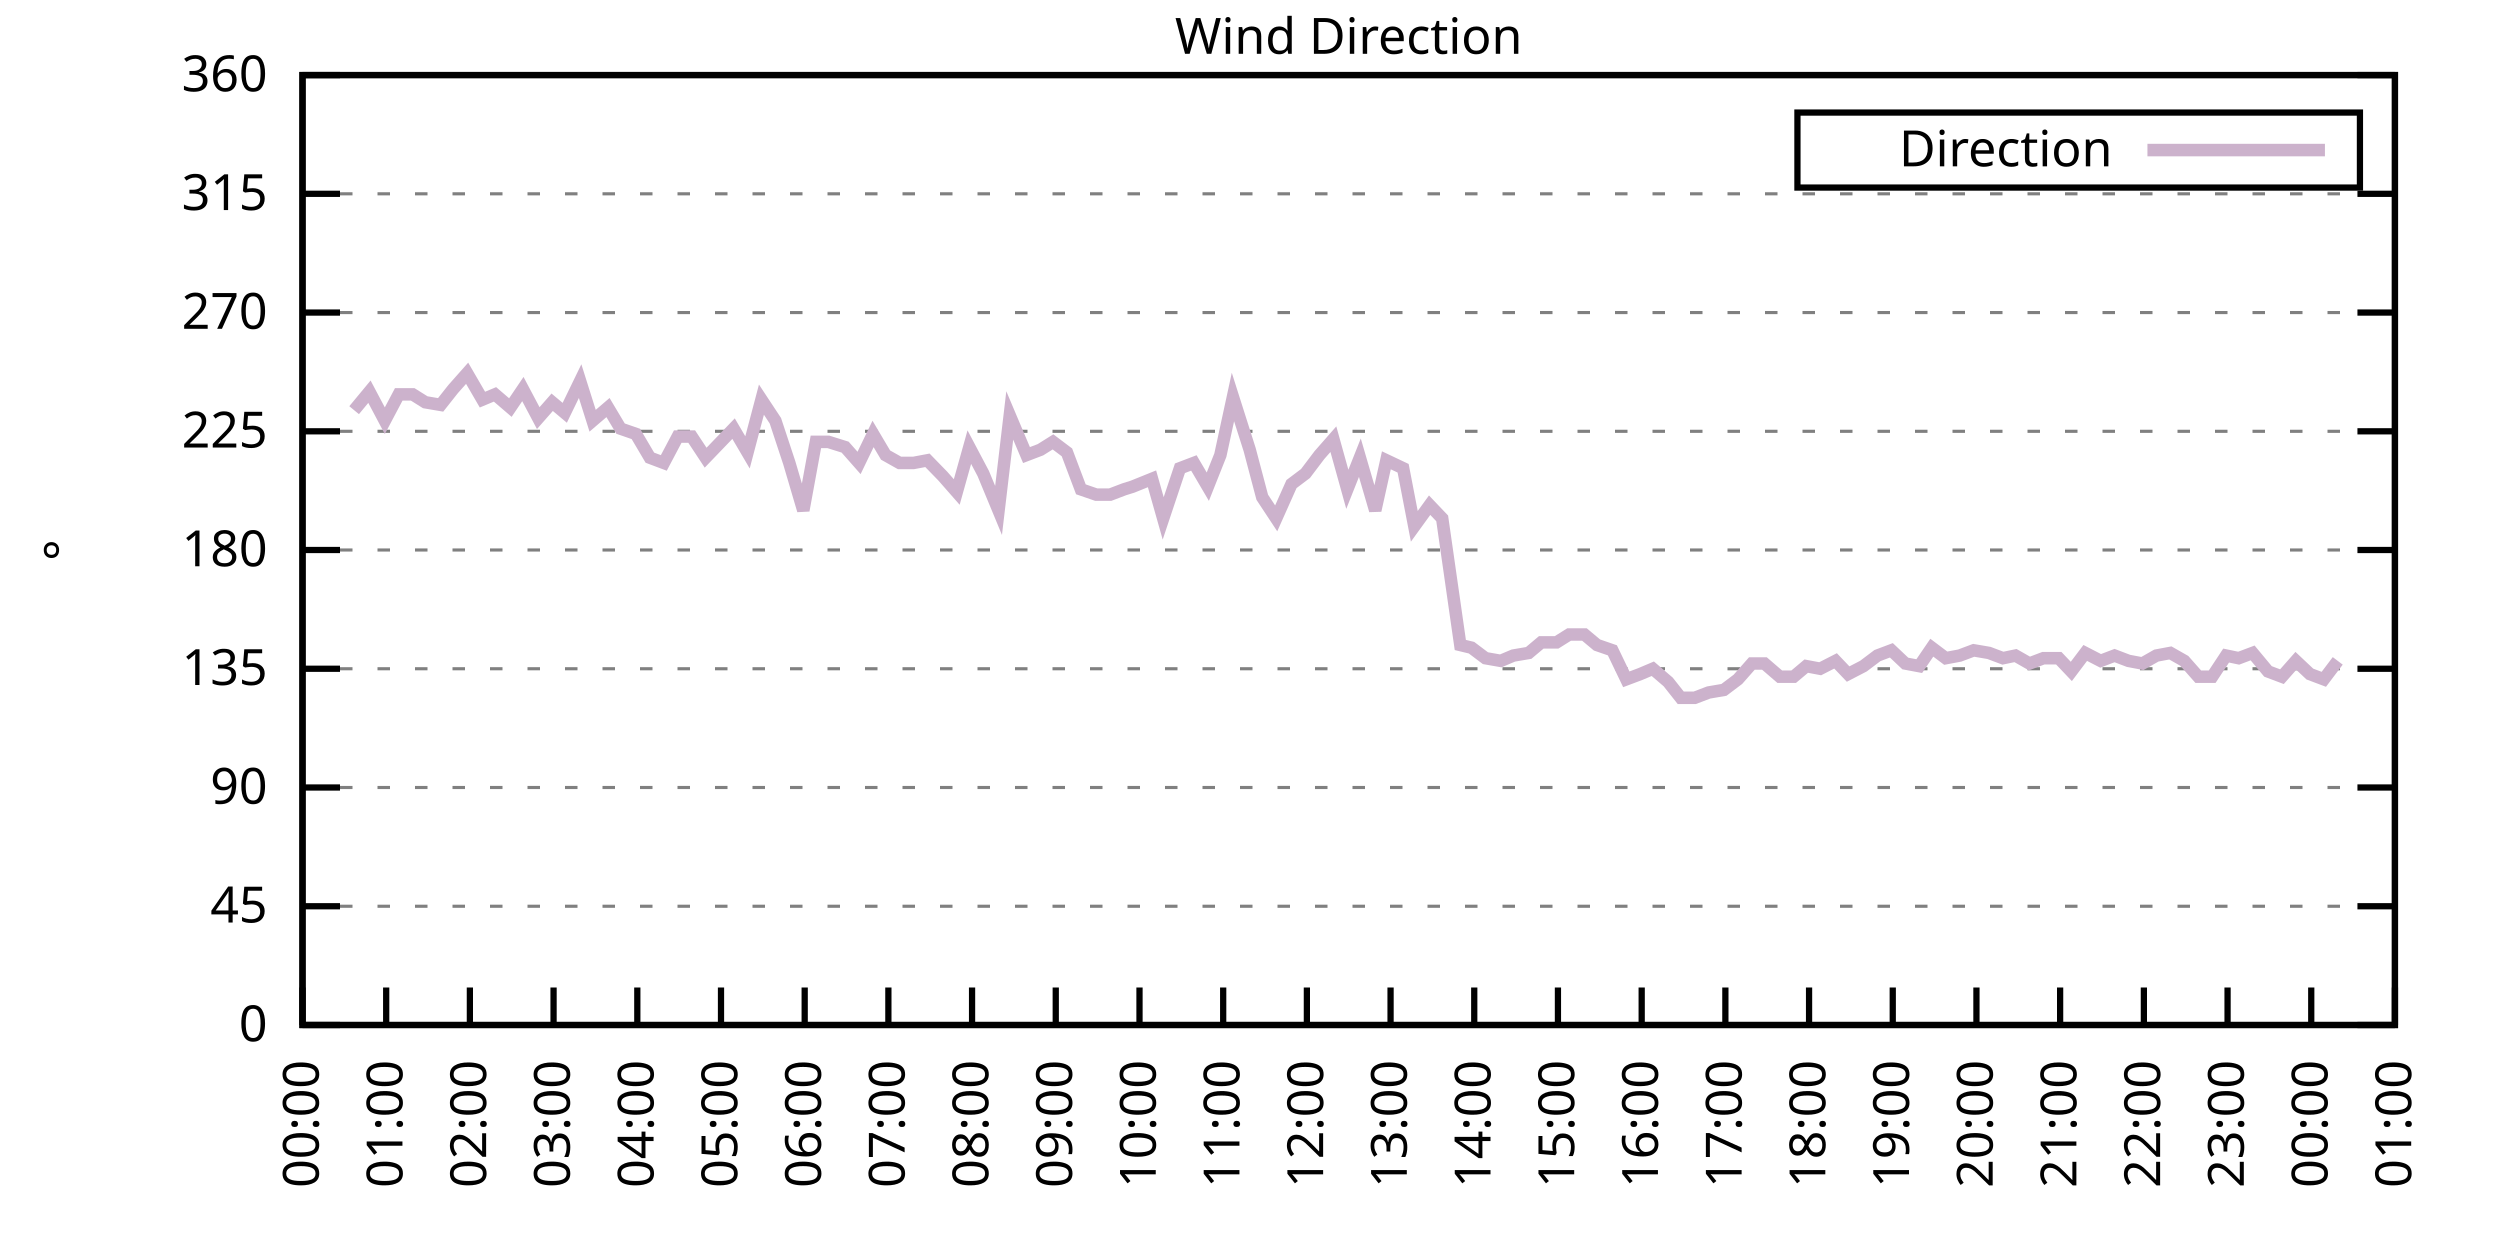
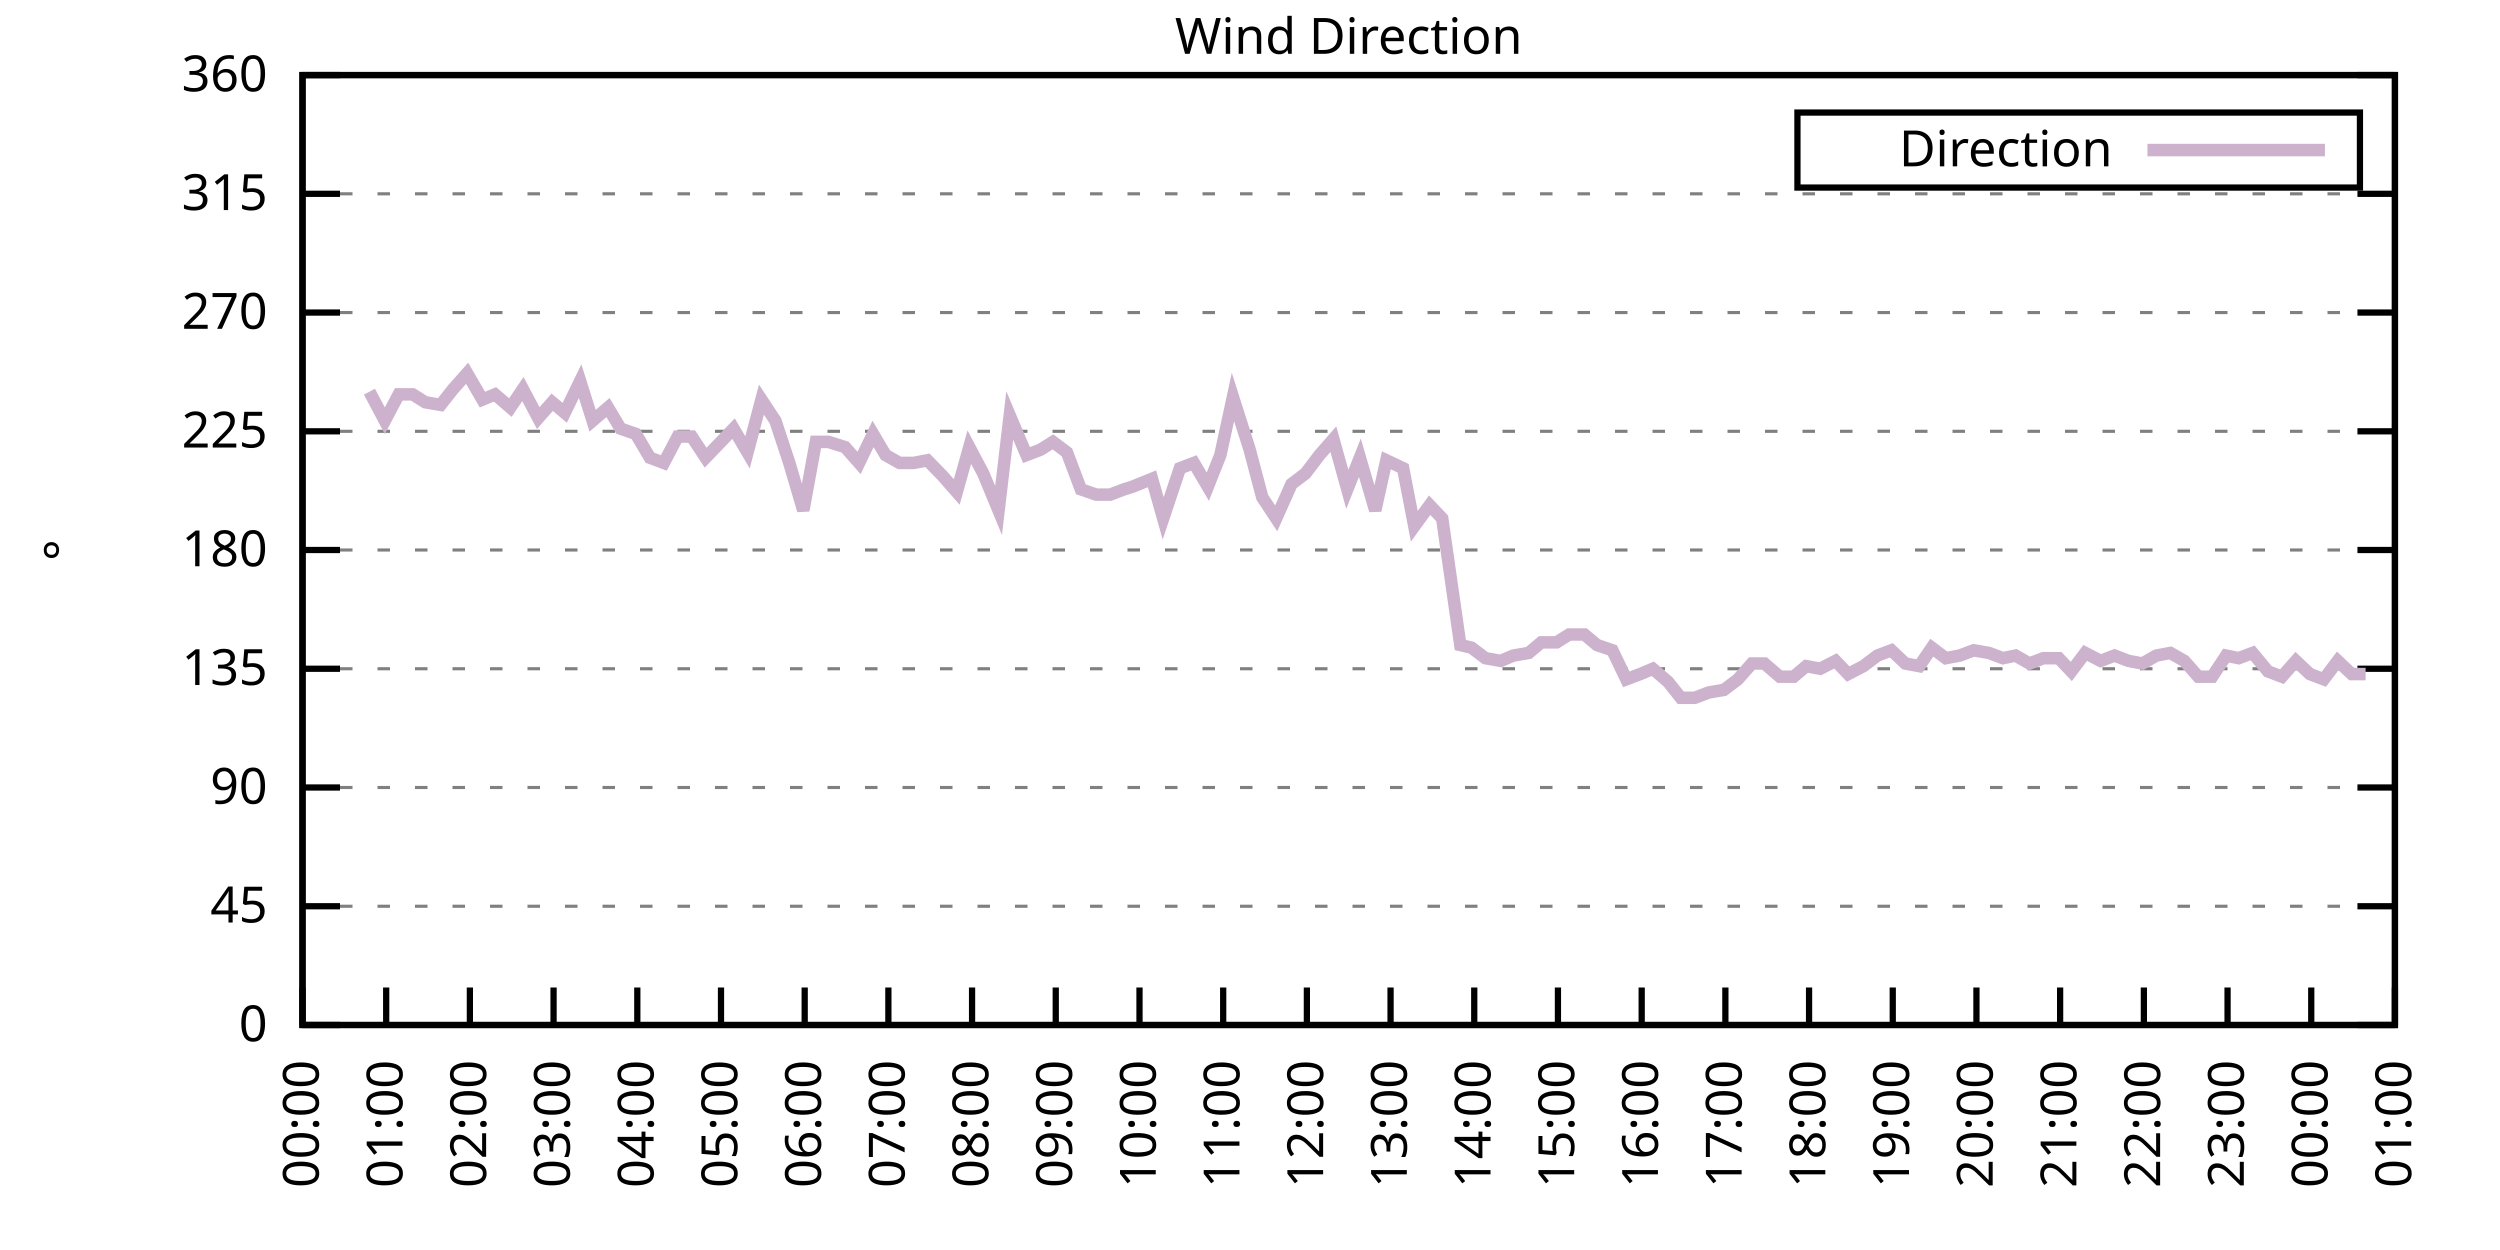
<svg xmlns="http://www.w3.org/2000/svg" xmlns:xlink="http://www.w3.org/1999/xlink" width="400" height="200" viewBox="0 0 400 200">
  <g id="gnuplot_canvas">
    <rect x="0" y="0" width="400" height="200" fill="none" />
    <defs>
      <circle id="gpDot" r="0.5" stroke-width="0.5" stroke="currentColor" />
      <path id="gpPt0" stroke-width="0.333" stroke="currentColor" d="M-1,0 h2 M0,-1 v2" />
      <path id="gpPt1" stroke-width="0.333" stroke="currentColor" d="M-1,-1 L1,1 M1,-1 L-1,1" />
      <path id="gpPt2" stroke-width="0.333" stroke="currentColor" d="M-1,0 L1,0 M0,-1 L0,1 M-1,-1 L1,1 M-1,1 L1,-1" />
      <rect id="gpPt3" stroke-width="0.333" stroke="currentColor" x="-1" y="-1" width="2" height="2" />
      <rect id="gpPt4" stroke-width="0.333" stroke="currentColor" fill="currentColor" x="-1" y="-1" width="2" height="2" />
      <circle id="gpPt5" stroke-width="0.333" stroke="currentColor" cx="0" cy="0" r="1" />
      <use xlink:href="#gpPt5" id="gpPt6" fill="currentColor" stroke="none" />
      <path id="gpPt7" stroke-width="0.333" stroke="currentColor" d="M0,-1.33 L-1.33,0.67 L1.33,0.67 z" />
      <use xlink:href="#gpPt7" id="gpPt8" fill="currentColor" stroke="none" />
      <use xlink:href="#gpPt7" id="gpPt9" stroke="currentColor" transform="rotate(180)" />
      <use xlink:href="#gpPt9" id="gpPt10" fill="currentColor" stroke="none" />
      <use xlink:href="#gpPt3" id="gpPt11" stroke="currentColor" transform="rotate(45)" />
      <use xlink:href="#gpPt11" id="gpPt12" fill="currentColor" stroke="none" />
      <path id="gpPt13" stroke-width="0.333" stroke="currentColor" d="M0,1.330 L1.265,0.411 L0.782,-1.067 L-0.782,-1.076 L-1.265,0.411 z" />
      <use xlink:href="#gpPt13" id="gpPt14" fill="currentColor" stroke="none" />
      <filter id="textbox" filterUnits="objectBoundingBox" x="0" y="0" height="1" width="1">
        <feFlood flood-color="white" flood-opacity="1" result="bgnd" />
        <feComposite in="SourceGraphic" in2="bgnd" operator="atop" />
      </filter>
      <filter id="greybox" filterUnits="objectBoundingBox" x="0" y="0" height="1" width="1">
        <feFlood flood-color="lightgrey" flood-opacity="1" result="grey" />
        <feComposite in="SourceGraphic" in2="grey" operator="atop" />
      </filter>
    </defs>
    <g fill="none" color="white" stroke="currentColor" stroke-width="1.00" stroke-linecap="butt" stroke-linejoin="miter">
</g>
    <g fill="none" color="black" stroke="currentColor" stroke-width="1.00" stroke-linecap="butt" stroke-linejoin="miter">
      <g stroke="none" shape-rendering="crispEdges">
        <polygon fill="rgb(255, 255, 255)" points="48.40,164.00 383.18,164.00 383.18,12.02 48.40,12.02 " />
      </g>
    </g>
    <g fill="none" color="black" stroke="currentColor" stroke-width="1.00" stroke-linecap="butt" stroke-linejoin="miter">
</g>
    <g fill="none" color="black" stroke="black" stroke-width="0.50" stroke-linecap="butt" stroke-linejoin="miter">
</g>
    <g fill="none" color="gray" stroke="currentColor" stroke-width="0.50" stroke-linecap="butt" stroke-linejoin="miter">
      <path stroke="gray" stroke-dasharray="2,4" class="gridline" d="M48.40,164.00 L383.19,164.00  " />
    </g>
    <g fill="none" color="gray" stroke="gray" stroke-width="1.00" stroke-linecap="butt" stroke-linejoin="miter">
</g>
    <g fill="none" color="black" stroke="currentColor" stroke-width="1.00" stroke-linecap="butt" stroke-linejoin="miter">
      <path stroke="black" d="M48.40,164.00 L54.40,164.00 M383.19,164.00 L377.19,164.00  " />
      <g transform="translate(42.80,166.60)" stroke="none" fill="black" font-family="Sans" font-size="8.00" text-anchor="end">
        <text>
          <tspan font-family="Sans"> 0</tspan>
        </text>
      </g>
    </g>
    <g fill="none" color="black" stroke="currentColor" stroke-width="1.00" stroke-linecap="butt" stroke-linejoin="miter">
</g>
    <g fill="none" color="black" stroke="black" stroke-width="0.50" stroke-linecap="butt" stroke-linejoin="miter">
</g>
    <g fill="none" color="gray" stroke="currentColor" stroke-width="0.50" stroke-linecap="butt" stroke-linejoin="miter">
      <path stroke="gray" stroke-dasharray="2,4" class="gridline" d="M48.40,145.00 L383.19,145.00  " />
    </g>
    <g fill="none" color="gray" stroke="gray" stroke-width="1.00" stroke-linecap="butt" stroke-linejoin="miter">
</g>
    <g fill="none" color="black" stroke="currentColor" stroke-width="1.00" stroke-linecap="butt" stroke-linejoin="miter">
      <path stroke="black" d="M48.40,145.00 L54.40,145.00 M383.19,145.00 L377.19,145.00  " />
      <g transform="translate(42.80,147.60)" stroke="none" fill="black" font-family="Sans" font-size="8.00" text-anchor="end">
        <text>
          <tspan font-family="Sans"> 45</tspan>
        </text>
      </g>
    </g>
    <g fill="none" color="black" stroke="currentColor" stroke-width="1.00" stroke-linecap="butt" stroke-linejoin="miter">
</g>
    <g fill="none" color="black" stroke="black" stroke-width="0.50" stroke-linecap="butt" stroke-linejoin="miter">
</g>
    <g fill="none" color="gray" stroke="currentColor" stroke-width="0.50" stroke-linecap="butt" stroke-linejoin="miter">
      <path stroke="gray" stroke-dasharray="2,4" class="gridline" d="M48.40,126.00 L383.19,126.00  " />
    </g>
    <g fill="none" color="gray" stroke="gray" stroke-width="1.00" stroke-linecap="butt" stroke-linejoin="miter">
</g>
    <g fill="none" color="black" stroke="currentColor" stroke-width="1.00" stroke-linecap="butt" stroke-linejoin="miter">
      <path stroke="black" d="M48.40,126.00 L54.40,126.00 M383.19,126.00 L377.19,126.00  " />
      <g transform="translate(42.80,128.60)" stroke="none" fill="black" font-family="Sans" font-size="8.00" text-anchor="end">
        <text>
          <tspan font-family="Sans"> 90</tspan>
        </text>
      </g>
    </g>
    <g fill="none" color="black" stroke="currentColor" stroke-width="1.00" stroke-linecap="butt" stroke-linejoin="miter">
</g>
    <g fill="none" color="black" stroke="black" stroke-width="0.50" stroke-linecap="butt" stroke-linejoin="miter">
</g>
    <g fill="none" color="gray" stroke="currentColor" stroke-width="0.50" stroke-linecap="butt" stroke-linejoin="miter">
      <path stroke="gray" stroke-dasharray="2,4" class="gridline" d="M48.40,107.00 L383.19,107.00  " />
    </g>
    <g fill="none" color="gray" stroke="gray" stroke-width="1.00" stroke-linecap="butt" stroke-linejoin="miter">
</g>
    <g fill="none" color="black" stroke="currentColor" stroke-width="1.00" stroke-linecap="butt" stroke-linejoin="miter">
      <path stroke="black" d="M48.40,107.00 L54.40,107.00 M383.19,107.00 L377.19,107.00  " />
      <g transform="translate(42.80,109.60)" stroke="none" fill="black" font-family="Sans" font-size="8.00" text-anchor="end">
        <text>
          <tspan font-family="Sans"> 135</tspan>
        </text>
      </g>
    </g>
    <g fill="none" color="black" stroke="currentColor" stroke-width="1.00" stroke-linecap="butt" stroke-linejoin="miter">
</g>
    <g fill="none" color="black" stroke="black" stroke-width="0.50" stroke-linecap="butt" stroke-linejoin="miter">
</g>
    <g fill="none" color="gray" stroke="currentColor" stroke-width="0.50" stroke-linecap="butt" stroke-linejoin="miter">
      <path stroke="gray" stroke-dasharray="2,4" class="gridline" d="M48.40,88.00 L383.19,88.00  " />
    </g>
    <g fill="none" color="gray" stroke="gray" stroke-width="1.00" stroke-linecap="butt" stroke-linejoin="miter">
</g>
    <g fill="none" color="black" stroke="currentColor" stroke-width="1.00" stroke-linecap="butt" stroke-linejoin="miter">
      <path stroke="black" d="M48.40,88.00 L54.40,88.00 M383.19,88.00 L377.19,88.00  " />
      <g transform="translate(42.80,90.60)" stroke="none" fill="black" font-family="Sans" font-size="8.00" text-anchor="end">
        <text>
          <tspan font-family="Sans"> 180</tspan>
        </text>
      </g>
    </g>
    <g fill="none" color="black" stroke="currentColor" stroke-width="1.00" stroke-linecap="butt" stroke-linejoin="miter">
</g>
    <g fill="none" color="black" stroke="black" stroke-width="0.50" stroke-linecap="butt" stroke-linejoin="miter">
</g>
    <g fill="none" color="gray" stroke="currentColor" stroke-width="0.50" stroke-linecap="butt" stroke-linejoin="miter">
      <path stroke="gray" stroke-dasharray="2,4" class="gridline" d="M48.40,69.01 L383.19,69.01  " />
    </g>
    <g fill="none" color="gray" stroke="gray" stroke-width="1.00" stroke-linecap="butt" stroke-linejoin="miter">
</g>
    <g fill="none" color="black" stroke="currentColor" stroke-width="1.00" stroke-linecap="butt" stroke-linejoin="miter">
      <path stroke="black" d="M48.40,69.01 L54.40,69.01 M383.19,69.01 L377.19,69.01  " />
      <g transform="translate(42.80,71.61)" stroke="none" fill="black" font-family="Sans" font-size="8.00" text-anchor="end">
        <text>
          <tspan font-family="Sans"> 225</tspan>
        </text>
      </g>
    </g>
    <g fill="none" color="black" stroke="currentColor" stroke-width="1.00" stroke-linecap="butt" stroke-linejoin="miter">
</g>
    <g fill="none" color="black" stroke="black" stroke-width="0.50" stroke-linecap="butt" stroke-linejoin="miter">
</g>
    <g fill="none" color="gray" stroke="currentColor" stroke-width="0.50" stroke-linecap="butt" stroke-linejoin="miter">
      <path stroke="gray" stroke-dasharray="2,4" class="gridline" d="M48.40,50.01 L383.19,50.01  " />
    </g>
    <g fill="none" color="gray" stroke="gray" stroke-width="1.00" stroke-linecap="butt" stroke-linejoin="miter">
</g>
    <g fill="none" color="black" stroke="currentColor" stroke-width="1.00" stroke-linecap="butt" stroke-linejoin="miter">
      <path stroke="black" d="M48.40,50.01 L54.40,50.01 M383.19,50.01 L377.19,50.01  " />
      <g transform="translate(42.80,52.61)" stroke="none" fill="black" font-family="Sans" font-size="8.00" text-anchor="end">
        <text>
          <tspan font-family="Sans"> 270</tspan>
        </text>
      </g>
    </g>
    <g fill="none" color="black" stroke="currentColor" stroke-width="1.00" stroke-linecap="butt" stroke-linejoin="miter">
</g>
    <g fill="none" color="black" stroke="black" stroke-width="0.50" stroke-linecap="butt" stroke-linejoin="miter">
</g>
    <g fill="none" color="gray" stroke="currentColor" stroke-width="0.50" stroke-linecap="butt" stroke-linejoin="miter">
      <path stroke="gray" stroke-dasharray="2,4" class="gridline" d="M48.40,31.01 L383.19,31.01  " />
    </g>
    <g fill="none" color="gray" stroke="gray" stroke-width="1.00" stroke-linecap="butt" stroke-linejoin="miter">
</g>
    <g fill="none" color="black" stroke="currentColor" stroke-width="1.00" stroke-linecap="butt" stroke-linejoin="miter">
      <path stroke="black" d="M48.40,31.01 L54.40,31.01 M383.19,31.01 L377.19,31.01  " />
      <g transform="translate(42.80,33.61)" stroke="none" fill="black" font-family="Sans" font-size="8.00" text-anchor="end">
        <text>
          <tspan font-family="Sans"> 315</tspan>
        </text>
      </g>
    </g>
    <g fill="none" color="black" stroke="currentColor" stroke-width="1.00" stroke-linecap="butt" stroke-linejoin="miter">
</g>
    <g fill="none" color="black" stroke="black" stroke-width="0.50" stroke-linecap="butt" stroke-linejoin="miter">
</g>
    <g fill="none" color="gray" stroke="currentColor" stroke-width="0.50" stroke-linecap="butt" stroke-linejoin="miter">
      <path stroke="gray" stroke-dasharray="2,4" class="gridline" d="M48.40,12.01 L383.19,12.01  " />
    </g>
    <g fill="none" color="gray" stroke="gray" stroke-width="1.00" stroke-linecap="butt" stroke-linejoin="miter">
</g>
    <g fill="none" color="black" stroke="currentColor" stroke-width="1.00" stroke-linecap="butt" stroke-linejoin="miter">
      <path stroke="black" d="M48.40,12.01 L54.40,12.01 M383.19,12.01 L377.19,12.01  " />
      <g transform="translate(42.80,14.61)" stroke="none" fill="black" font-family="Sans" font-size="8.00" text-anchor="end">
        <text>
          <tspan font-family="Sans"> 360</tspan>
        </text>
      </g>
    </g>
    <g fill="none" color="black" stroke="currentColor" stroke-width="1.00" stroke-linecap="butt" stroke-linejoin="miter">
      <path stroke="black" d="M48.40,164.00 L48.40,158.00  " />
      <g transform="translate(51.00,169.60) rotate(270.00)" stroke="none" fill="black" font-family="Sans" font-size="8.00" text-anchor="end">
        <text>
          <tspan font-family="Sans">00:00</tspan>
        </text>
      </g>
    </g>
    <g fill="none" color="black" stroke="currentColor" stroke-width="1.00" stroke-linecap="butt" stroke-linejoin="miter">
      <path stroke="black" d="M61.79,164.00 L61.79,158.00  " />
      <g transform="translate(64.39,169.60) rotate(270.00)" stroke="none" fill="black" font-family="Sans" font-size="8.00" text-anchor="end">
        <text>
          <tspan font-family="Sans">01:00</tspan>
        </text>
      </g>
    </g>
    <g fill="none" color="black" stroke="currentColor" stroke-width="1.00" stroke-linecap="butt" stroke-linejoin="miter">
      <path stroke="black" d="M75.18,164.00 L75.18,158.00  " />
      <g transform="translate(77.78,169.60) rotate(270.00)" stroke="none" fill="black" font-family="Sans" font-size="8.00" text-anchor="end">
        <text>
          <tspan font-family="Sans">02:00</tspan>
        </text>
      </g>
    </g>
    <g fill="none" color="black" stroke="currentColor" stroke-width="1.00" stroke-linecap="butt" stroke-linejoin="miter">
      <path stroke="black" d="M88.57,164.00 L88.57,158.00  " />
      <g transform="translate(91.17,169.60) rotate(270.00)" stroke="none" fill="black" font-family="Sans" font-size="8.00" text-anchor="end">
        <text>
          <tspan font-family="Sans">03:00</tspan>
        </text>
      </g>
    </g>
    <g fill="none" color="black" stroke="currentColor" stroke-width="1.00" stroke-linecap="butt" stroke-linejoin="miter">
      <path stroke="black" d="M101.97,164.00 L101.97,158.00  " />
      <g transform="translate(104.57,169.60) rotate(270.00)" stroke="none" fill="black" font-family="Sans" font-size="8.00" text-anchor="end">
        <text>
          <tspan font-family="Sans">04:00</tspan>
        </text>
      </g>
    </g>
    <g fill="none" color="black" stroke="currentColor" stroke-width="1.00" stroke-linecap="butt" stroke-linejoin="miter">
      <path stroke="black" d="M115.36,164.00 L115.36,158.00  " />
      <g transform="translate(117.96,169.60) rotate(270.00)" stroke="none" fill="black" font-family="Sans" font-size="8.00" text-anchor="end">
        <text>
          <tspan font-family="Sans">05:00</tspan>
        </text>
      </g>
    </g>
    <g fill="none" color="black" stroke="currentColor" stroke-width="1.00" stroke-linecap="butt" stroke-linejoin="miter">
      <path stroke="black" d="M128.75,164.00 L128.75,158.00  " />
      <g transform="translate(131.35,169.60) rotate(270.00)" stroke="none" fill="black" font-family="Sans" font-size="8.00" text-anchor="end">
        <text>
          <tspan font-family="Sans">06:00</tspan>
        </text>
      </g>
    </g>
    <g fill="none" color="black" stroke="currentColor" stroke-width="1.00" stroke-linecap="butt" stroke-linejoin="miter">
      <path stroke="black" d="M142.14,164.00 L142.14,158.00  " />
      <g transform="translate(144.74,169.60) rotate(270.00)" stroke="none" fill="black" font-family="Sans" font-size="8.00" text-anchor="end">
        <text>
          <tspan font-family="Sans">07:00</tspan>
        </text>
      </g>
    </g>
    <g fill="none" color="black" stroke="currentColor" stroke-width="1.00" stroke-linecap="butt" stroke-linejoin="miter">
      <path stroke="black" d="M155.53,164.00 L155.53,158.00  " />
      <g transform="translate(158.13,169.60) rotate(270.00)" stroke="none" fill="black" font-family="Sans" font-size="8.00" text-anchor="end">
        <text>
          <tspan font-family="Sans">08:00</tspan>
        </text>
      </g>
    </g>
    <g fill="none" color="black" stroke="currentColor" stroke-width="1.00" stroke-linecap="butt" stroke-linejoin="miter">
      <path stroke="black" d="M168.92,164.00 L168.92,158.00  " />
      <g transform="translate(171.52,169.60) rotate(270.00)" stroke="none" fill="black" font-family="Sans" font-size="8.00" text-anchor="end">
        <text>
          <tspan font-family="Sans">09:00</tspan>
        </text>
      </g>
    </g>
    <g fill="none" color="black" stroke="currentColor" stroke-width="1.00" stroke-linecap="butt" stroke-linejoin="miter">
      <path stroke="black" d="M182.32,164.00 L182.32,158.00  " />
      <g transform="translate(184.92,169.60) rotate(270.00)" stroke="none" fill="black" font-family="Sans" font-size="8.00" text-anchor="end">
        <text>
          <tspan font-family="Sans">10:00</tspan>
        </text>
      </g>
    </g>
    <g fill="none" color="black" stroke="currentColor" stroke-width="1.00" stroke-linecap="butt" stroke-linejoin="miter">
      <path stroke="black" d="M195.71,164.00 L195.71,158.00  " />
      <g transform="translate(198.31,169.60) rotate(270.00)" stroke="none" fill="black" font-family="Sans" font-size="8.00" text-anchor="end">
        <text>
          <tspan font-family="Sans">11:00</tspan>
        </text>
      </g>
    </g>
    <g fill="none" color="black" stroke="currentColor" stroke-width="1.00" stroke-linecap="butt" stroke-linejoin="miter">
      <path stroke="black" d="M209.10,164.00 L209.10,158.00  " />
      <g transform="translate(211.70,169.60) rotate(270.00)" stroke="none" fill="black" font-family="Sans" font-size="8.00" text-anchor="end">
        <text>
          <tspan font-family="Sans">12:00</tspan>
        </text>
      </g>
    </g>
    <g fill="none" color="black" stroke="currentColor" stroke-width="1.00" stroke-linecap="butt" stroke-linejoin="miter">
      <path stroke="black" d="M222.49,164.00 L222.49,158.00  " />
      <g transform="translate(225.09,169.60) rotate(270.00)" stroke="none" fill="black" font-family="Sans" font-size="8.00" text-anchor="end">
        <text>
          <tspan font-family="Sans">13:00</tspan>
        </text>
      </g>
    </g>
    <g fill="none" color="black" stroke="currentColor" stroke-width="1.00" stroke-linecap="butt" stroke-linejoin="miter">
      <path stroke="black" d="M235.88,164.00 L235.88,158.00  " />
      <g transform="translate(238.48,169.60) rotate(270.00)" stroke="none" fill="black" font-family="Sans" font-size="8.00" text-anchor="end">
        <text>
          <tspan font-family="Sans">14:00</tspan>
        </text>
      </g>
    </g>
    <g fill="none" color="black" stroke="currentColor" stroke-width="1.00" stroke-linecap="butt" stroke-linejoin="miter">
      <path stroke="black" d="M249.27,164.00 L249.27,158.00  " />
      <g transform="translate(251.87,169.60) rotate(270.00)" stroke="none" fill="black" font-family="Sans" font-size="8.00" text-anchor="end">
        <text>
          <tspan font-family="Sans">15:00</tspan>
        </text>
      </g>
    </g>
    <g fill="none" color="black" stroke="currentColor" stroke-width="1.00" stroke-linecap="butt" stroke-linejoin="miter">
      <path stroke="black" d="M262.67,164.00 L262.67,158.00  " />
      <g transform="translate(265.27,169.60) rotate(270.00)" stroke="none" fill="black" font-family="Sans" font-size="8.00" text-anchor="end">
        <text>
          <tspan font-family="Sans">16:00</tspan>
        </text>
      </g>
    </g>
    <g fill="none" color="black" stroke="currentColor" stroke-width="1.00" stroke-linecap="butt" stroke-linejoin="miter">
      <path stroke="black" d="M276.06,164.00 L276.06,158.00  " />
      <g transform="translate(278.66,169.60) rotate(270.00)" stroke="none" fill="black" font-family="Sans" font-size="8.00" text-anchor="end">
        <text>
          <tspan font-family="Sans">17:00</tspan>
        </text>
      </g>
    </g>
    <g fill="none" color="black" stroke="currentColor" stroke-width="1.00" stroke-linecap="butt" stroke-linejoin="miter">
      <path stroke="black" d="M289.45,164.00 L289.45,158.00  " />
      <g transform="translate(292.05,169.60) rotate(270.00)" stroke="none" fill="black" font-family="Sans" font-size="8.00" text-anchor="end">
        <text>
          <tspan font-family="Sans">18:00</tspan>
        </text>
      </g>
    </g>
    <g fill="none" color="black" stroke="currentColor" stroke-width="1.00" stroke-linecap="butt" stroke-linejoin="miter">
      <path stroke="black" d="M302.84,164.00 L302.84,158.00  " />
      <g transform="translate(305.44,169.60) rotate(270.00)" stroke="none" fill="black" font-family="Sans" font-size="8.00" text-anchor="end">
        <text>
          <tspan font-family="Sans">19:00</tspan>
        </text>
      </g>
    </g>
    <g fill="none" color="black" stroke="currentColor" stroke-width="1.00" stroke-linecap="butt" stroke-linejoin="miter">
      <path stroke="black" d="M316.23,164.00 L316.23,158.00  " />
      <g transform="translate(318.83,169.60) rotate(270.00)" stroke="none" fill="black" font-family="Sans" font-size="8.00" text-anchor="end">
        <text>
          <tspan font-family="Sans">20:00</tspan>
        </text>
      </g>
    </g>
    <g fill="none" color="black" stroke="currentColor" stroke-width="1.00" stroke-linecap="butt" stroke-linejoin="miter">
      <path stroke="black" d="M329.62,164.00 L329.62,158.00  " />
      <g transform="translate(332.22,169.60) rotate(270.00)" stroke="none" fill="black" font-family="Sans" font-size="8.00" text-anchor="end">
        <text>
          <tspan font-family="Sans">21:00</tspan>
        </text>
      </g>
    </g>
    <g fill="none" color="black" stroke="currentColor" stroke-width="1.00" stroke-linecap="butt" stroke-linejoin="miter">
      <path stroke="black" d="M343.02,164.00 L343.02,158.00  " />
      <g transform="translate(345.62,169.60) rotate(270.00)" stroke="none" fill="black" font-family="Sans" font-size="8.00" text-anchor="end">
        <text>
          <tspan font-family="Sans">22:00</tspan>
        </text>
      </g>
    </g>
    <g fill="none" color="black" stroke="currentColor" stroke-width="1.00" stroke-linecap="butt" stroke-linejoin="miter">
      <path stroke="black" d="M356.41,164.00 L356.41,158.00  " />
      <g transform="translate(359.01,169.60) rotate(270.00)" stroke="none" fill="black" font-family="Sans" font-size="8.00" text-anchor="end">
        <text>
          <tspan font-family="Sans">23:00</tspan>
        </text>
      </g>
    </g>
    <g fill="none" color="black" stroke="currentColor" stroke-width="1.00" stroke-linecap="butt" stroke-linejoin="miter">
      <path stroke="black" d="M369.80,164.00 L369.80,158.00  " />
      <g transform="translate(372.40,169.60) rotate(270.00)" stroke="none" fill="black" font-family="Sans" font-size="8.00" text-anchor="end">
        <text>
          <tspan font-family="Sans">00:00</tspan>
        </text>
      </g>
    </g>
    <g fill="none" color="black" stroke="currentColor" stroke-width="1.00" stroke-linecap="butt" stroke-linejoin="miter">
      <path stroke="black" d="M383.19,164.00 L383.19,158.00  " />
      <g transform="translate(385.79,169.60) rotate(270.00)" stroke="none" fill="black" font-family="Sans" font-size="8.00" text-anchor="end">
        <text>
          <tspan font-family="Sans">01:00</tspan>
        </text>
      </g>
    </g>
    <g fill="none" color="black" stroke="currentColor" stroke-width="1.00" stroke-linecap="butt" stroke-linejoin="miter">
</g>
    <g fill="none" color="black" stroke="currentColor" stroke-width="1.00" stroke-linecap="butt" stroke-linejoin="miter">
      <path stroke="black" d="M48.40,12.01 L48.40,164.00 L383.19,164.00 L383.19,12.01 L48.40,12.01 Z  " />
    </g>
    <g fill="none" color="black" stroke="currentColor" stroke-width="1.00" stroke-linecap="butt" stroke-linejoin="miter">
</g>
    <g fill="none" color="black" stroke="currentColor" stroke-width="1.00" stroke-linecap="butt" stroke-linejoin="miter">
      <path stroke="black" d="M287.59,30.01 L287.59,18.01 L377.59,18.01 L377.59,30.01 L287.59,30.01 Z  " />
    </g>
    <g id="Wind_direction_plot_1">
      <g fill="none" color="white" stroke="black" stroke-width="2.00" stroke-linecap="butt" stroke-linejoin="miter">
</g>
      <g fill="none" color="black" stroke="currentColor" stroke-width="2.00" stroke-linecap="butt" stroke-linejoin="miter">
        <g transform="translate(337.99,26.61)" stroke="none" fill="black" font-family="Sans" font-size="8.00" text-anchor="end">
          <text>
            <tspan font-family="Sans">Direction</tspan>
          </text>
        </g>
      </g>
      <g fill="none" color="black" stroke="currentColor" stroke-width="2.00" stroke-linecap="butt" stroke-linejoin="miter">
-         <path stroke="rgb(204, 178, 204)" d="M343.59,24.01 L371.99,24.01 M56.66,65.63 L59.11,62.67 L61.57,67.32 L63.80,63.10 L66.03,63.10 L68.04,64.36   L70.50,64.78 L72.50,62.25 L74.74,59.72 L77.19,63.94 L79.20,63.10 L81.66,65.21 L83.66,62.25 L86.12,66.90   L88.35,64.36 L90.36,66.05 L92.82,60.98 L94.82,67.32 L97.28,65.21 L99.29,68.58 L101.74,69.43 L103.98,73.23   L106.21,74.07 L108.44,69.85 L110.67,69.85 L112.90,73.23 L117.37,68.58 L119.60,72.38 L121.83,63.94 L124.06,67.32   L126.29,74.07 L128.53,81.67 L130.54,70.70 L132.54,70.70 L135.22,71.54 L137.45,74.07 L139.69,69.43 L141.69,72.81   L143.93,74.07 L146.16,74.07 L148.39,73.65 L150.85,76.18 L153.08,78.72 L155.09,71.54 L157.32,75.76 L159.77,81.67   L161.56,66.47 L164.24,72.81 L166.47,71.96 L168.48,70.70 L170.71,72.38 L172.94,78.29 L175.40,79.14 L177.63,79.14   L179.86,78.29 L181.20,77.87 L184.32,76.61 L186.11,82.94 L188.79,74.92 L191.02,74.07 L193.25,77.87 L195.26,72.81   L197.27,63.52 L199.95,71.96 L201.96,79.56 L204.19,82.94 L206.64,77.45 L208.88,75.76 L211.11,72.81 L213.34,70.27   L215.57,78.29 L217.58,73.23 L220.04,81.67 L221.82,73.65 L224.50,74.92 L226.29,84.21 L228.74,80.83 L230.75,82.94   L233.65,103.20 L235.44,103.63 L237.67,105.31 L240.12,105.74 L242.13,104.89 L244.59,104.47 L246.60,102.78 L249.05,102.78   L251.06,101.52 L253.51,101.52 L255.52,103.20 L257.98,104.05 L260.21,108.69 L262.44,107.85 L264.45,107.00 L266.91,109.11   L268.92,111.65 L271.15,111.65 L273.38,110.80 L275.83,110.38 L278.07,108.69 L280.30,106.16 L282.31,106.16 L284.76,108.27   L286.99,108.27 L289.00,106.58 L291.23,107.00 L293.69,105.74 L295.70,107.85 L298.15,106.58 L300.39,104.89 L302.62,104.05   L304.85,106.16 L307.08,106.58 L309.09,103.63 L311.32,105.31 L313.55,104.89 L315.79,104.05 L318.24,104.47 L320.47,105.31   L322.48,104.89 L324.71,106.16 L326.95,105.31 L329.40,105.31 L331.41,107.43 L333.64,104.47 L336.10,105.74 L338.33,104.89   L340.56,105.74 L342.79,106.16 L345.02,104.89 L347.26,104.47 L349.49,105.74 L351.72,108.27 L353.95,108.27 L356.18,104.89   L358.19,105.31 L360.42,104.47 L362.88,107.43 L365.11,108.27 L367.34,105.74 L369.58,107.85 L371.81,108.69 L374.04,105.74    " />
+         <path stroke="rgb(204, 178, 204)" d="M343.59,24.01 L371.99,24.01 M59.11,62.67 L61.57,67.32 L63.80,63.10 L66.03,63.10 L68.04,64.36 L70.50,64.78   L72.50,62.25 L74.74,59.72 L77.19,63.94 L79.20,63.10 L81.66,65.21 L83.66,62.25 L86.12,66.90 L88.35,64.36   L90.36,66.05 L92.82,60.98 L94.82,67.32 L97.28,65.21 L99.29,68.58 L101.74,69.43 L103.98,73.23 L106.21,74.07   L108.44,69.85 L110.67,69.85 L112.90,73.23 L117.37,68.58 L119.60,72.38 L121.83,63.94 L124.06,67.32 L126.29,74.07   L128.53,81.67 L130.54,70.70 L132.54,70.70 L135.22,71.54 L137.45,74.07 L139.69,69.43 L141.69,72.81 L143.93,74.07   L146.16,74.07 L148.39,73.65 L150.85,76.18 L153.08,78.72 L155.09,71.54 L157.32,75.76 L159.77,81.67 L161.56,66.47   L164.24,72.81 L166.47,71.96 L168.48,70.70 L170.71,72.38 L172.94,78.29 L175.40,79.14 L177.63,79.14 L179.86,78.29   L181.20,77.87 L184.32,76.61 L186.11,82.94 L188.79,74.92 L191.02,74.07 L193.25,77.87 L195.26,72.81 L197.27,63.52   L199.95,71.96 L201.96,79.56 L204.19,82.94 L206.64,77.45 L208.88,75.76 L211.11,72.81 L213.34,70.27 L215.57,78.29   L217.58,73.23 L220.04,81.67 L221.82,73.65 L224.50,74.92 L226.29,84.21 L228.74,80.83 L230.75,82.94 L233.65,103.20   L235.44,103.63 L237.67,105.31 L240.12,105.74 L242.13,104.89 L244.59,104.47 L246.60,102.78 L249.05,102.78 L251.06,101.52   L253.51,101.52 L255.52,103.20 L257.98,104.05 L260.21,108.69 L262.44,107.85 L264.45,107.00 L266.91,109.11 L268.92,111.65   L271.15,111.65 L273.38,110.80 L275.83,110.38 L278.07,108.69 L280.30,106.16 L282.31,106.16 L284.76,108.27 L286.99,108.27   L289.00,106.58 L291.23,107.00 L293.69,105.74 L295.70,107.85 L298.15,106.58 L300.39,104.89 L302.62,104.05 L304.85,106.16   L307.08,106.58 L309.09,103.63 L311.32,105.31 L313.55,104.89 L315.79,104.05 L318.24,104.47 L320.47,105.31 L322.48,104.89   L324.71,106.16 L326.95,105.31 L329.40,105.31 L331.41,107.43 L333.64,104.47 L336.10,105.74 L338.33,104.89 L340.56,105.74   L342.79,106.16 L345.02,104.89 L347.26,104.47 L349.49,105.74 L351.72,108.27 L353.95,108.27 L356.18,104.89 L358.19,105.31   L360.42,104.47 L362.88,107.43 L365.11,108.27 L367.34,105.74 L369.58,107.85 L371.81,108.69 L374.04,105.74 L376.27,107.85   L378.50,107.85  " />
      </g>
    </g>
    <g fill="none" color="black" stroke="currentColor" stroke-width="2.00" stroke-linecap="butt" stroke-linejoin="miter">
</g>
    <g fill="none" color="black" stroke="black" stroke-width="1.00" stroke-linecap="butt" stroke-linejoin="miter">
</g>
    <g fill="none" color="black" stroke="currentColor" stroke-width="1.00" stroke-linecap="butt" stroke-linejoin="miter">
      <path stroke="black" d="M48.40,12.01 L48.40,164.00 L383.19,164.00 L383.19,12.01 L48.40,12.01 Z  " />
      <g transform="translate(12.80,88.01) rotate(270.00)" stroke="none" fill="black" font-family="Sans" font-size="8.00" text-anchor="middle">
        <text>
          <tspan font-family="Sans">°</tspan>
        </text>
      </g>
    </g>
    <g fill="none" color="black" stroke="currentColor" stroke-width="1.00" stroke-linecap="butt" stroke-linejoin="miter">
</g>
    <g fill="none" color="black" stroke="currentColor" stroke-width="1.00" stroke-linecap="butt" stroke-linejoin="miter">
      <g transform="translate(215.79,8.61)" stroke="none" fill="black" font-family="Sans" font-size="8.00" text-anchor="middle">
        <text>
          <tspan font-family="Sans">Wind Direction</tspan>
        </text>
      </g>
    </g>
    <g fill="none" color="black" stroke="currentColor" stroke-width="1.00" stroke-linecap="butt" stroke-linejoin="miter">
</g>
  </g>
</svg>
